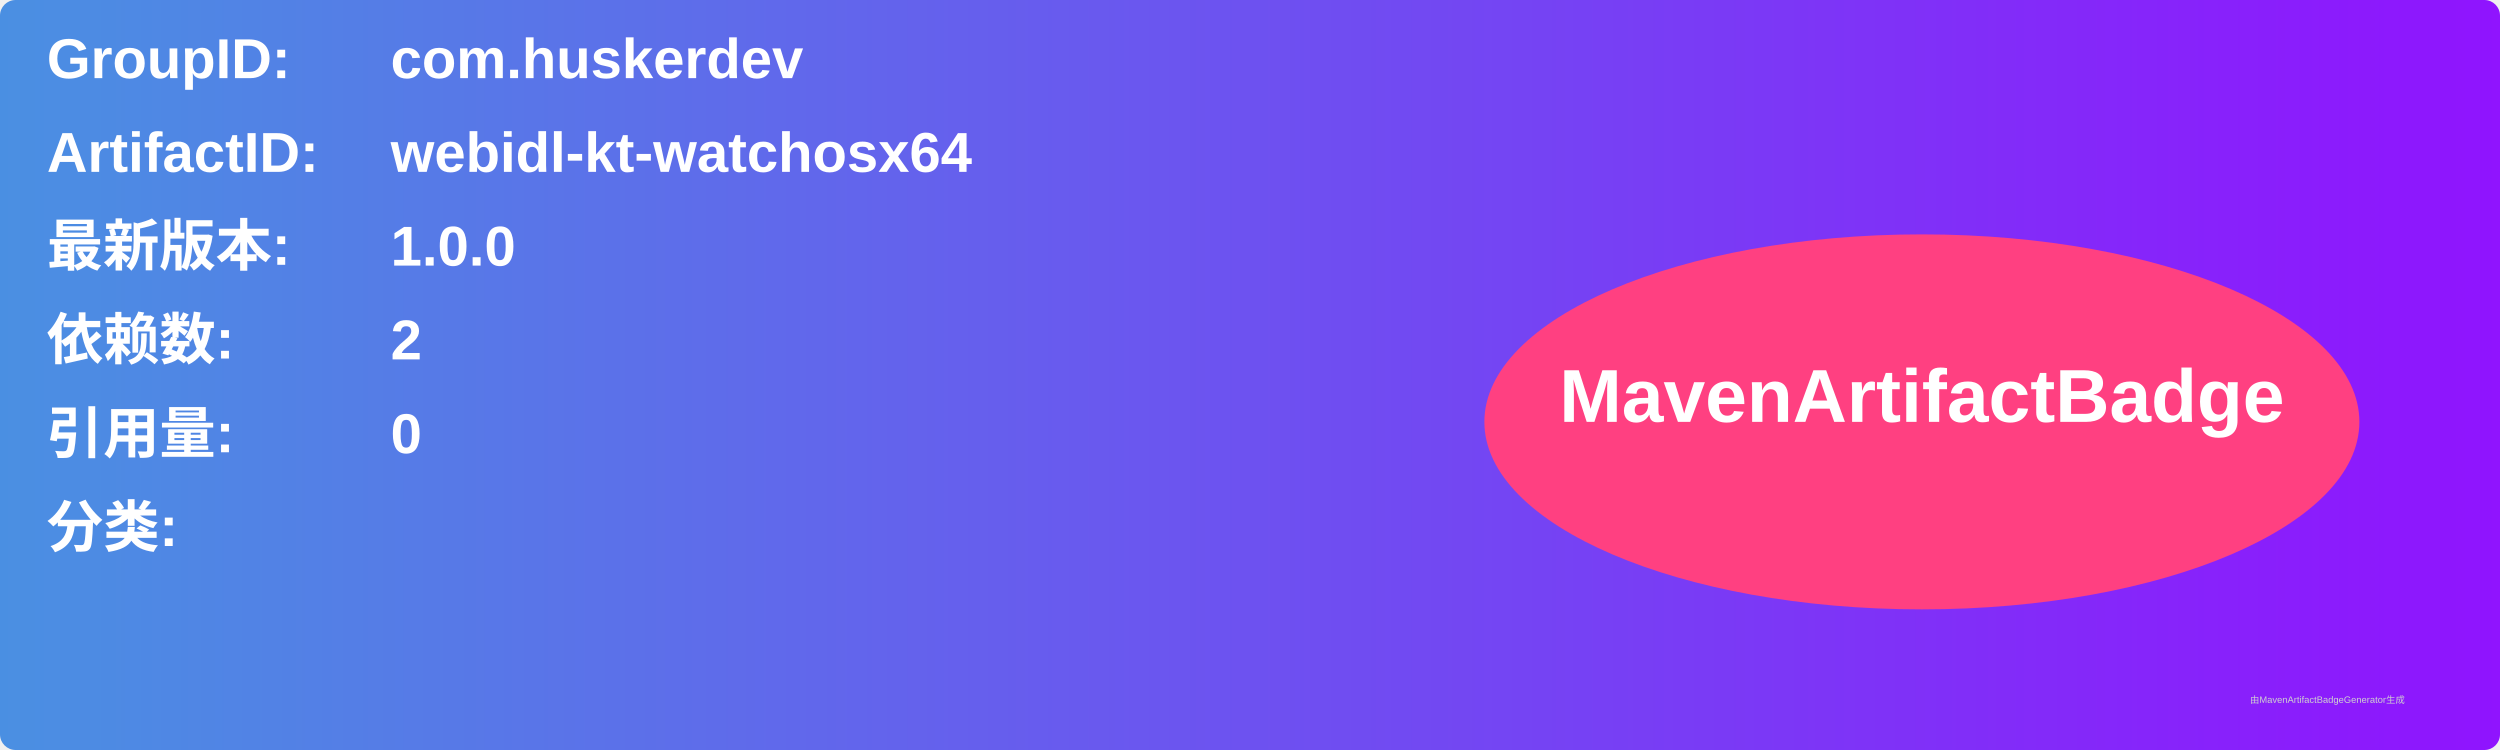
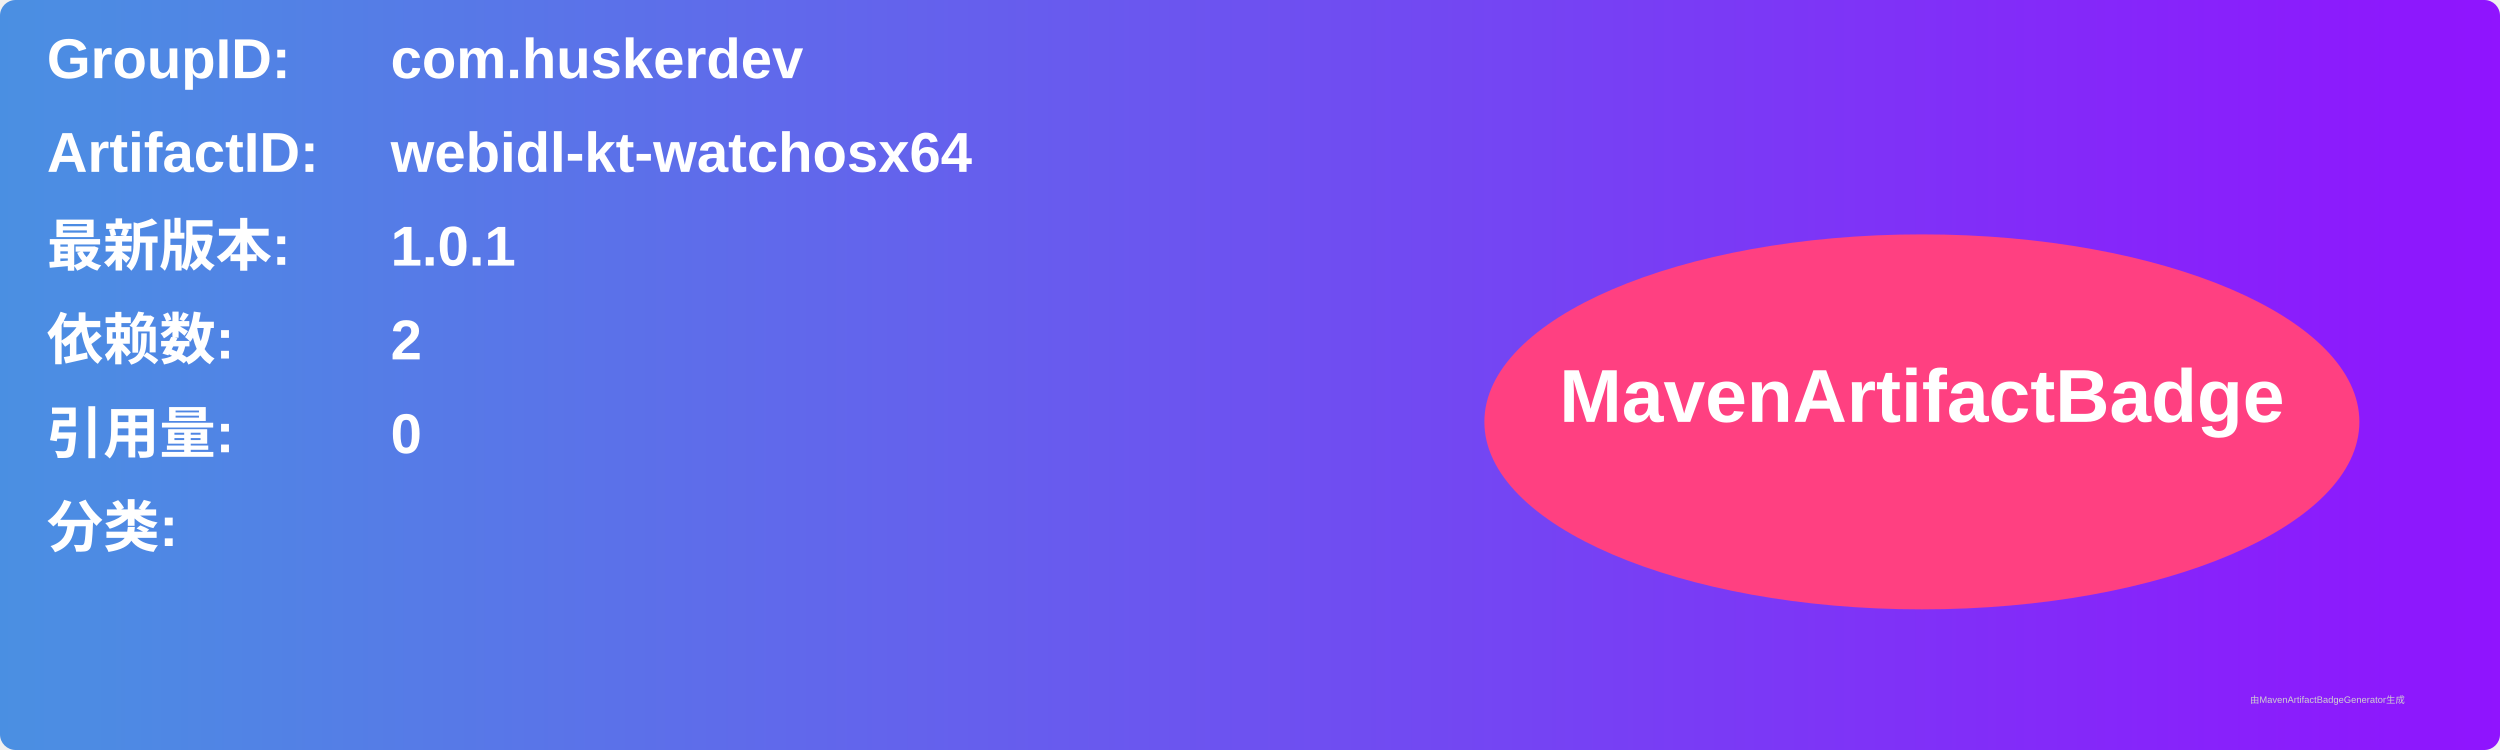
<svg xmlns="http://www.w3.org/2000/svg" width="800" height="240" viewBox="0 0 800 240">
  <linearGradient id="grad" x1="0%" y1="0%" x2="100%" y2="0%">
    <stop offset="0%" stop-color="#4a90e2" />
    <stop offset="100%" stop-color="#9013fe" />
  </linearGradient>
  <rect width="100%" height="100%" rx="5" ry="5" fill="url(#grad)" />
  <g transform="translate(15, 15)">
    <text x="0" y="10" font-family="Arial" font-size="18" fill="white" font-weight="bold" width="260">GroupID:</text>
    <text x="110" y="10" font-family="Arial" font-size="18" fill="white" font-weight="bold" width="460">com.huskerdev</text>
    <text x="0" y="40" font-family="Arial" font-size="18" fill="white" font-weight="bold" width="260">ArtifactID:</text>
    <text x="110" y="40" font-family="Arial" font-size="18" fill="white" font-weight="bold" width="460">webidl-kt-watchosx64</text>
    <text x="0" y="70" font-family="Arial" font-size="18" fill="white" font-weight="bold">最新版本:</text>
    <text x="110" y="70" font-family="Arial" font-size="18" fill="white" font-weight="bold">
-       <tspan font-weight="bold">1.0.0</tspan>
+       <tspan font-weight="bold">1.0.1</tspan>
    </text>
    <text x="0" y="100" font-family="Arial" font-size="18" fill="white" font-weight="bold">依赖数: </text>
    <text x="110" y="100" font-family="Arial" font-size="18" fill="white">
      <tspan font-weight="bold">2</tspan>
    </text>
    <text x="0" y="130" font-family="Arial" font-size="18" fill="white" font-weight="bold">引用量: </text>
    <text x="110" y="130" font-family="Arial" font-size="18" fill="white">
      <tspan font-weight="bold">0</tspan>
    </text>
    <text x="0" y="160" font-family="Arial" font-size="18" fill="white" font-weight="bold">分类:</text>
    <text x="10" y="190" font-family="Arial" font-size="10" fill="white">
      <tspan font-weight="bold" />
    </text>
    <ellipse cx="600" cy="120" rx="140" ry="60" fill="#ff4081" />
    <text x="600" y="120" text-anchor="middle" font-family="Arial" font-size="24" fill="white" font-weight="bold">MavenArtifactBadge</text>
  </g>
  <text x="720" y="225" font-family="Arial" font-size="3" fill="#d0d0d0">由MavenArtifactBadgeGenerator生成</text>
</svg>
